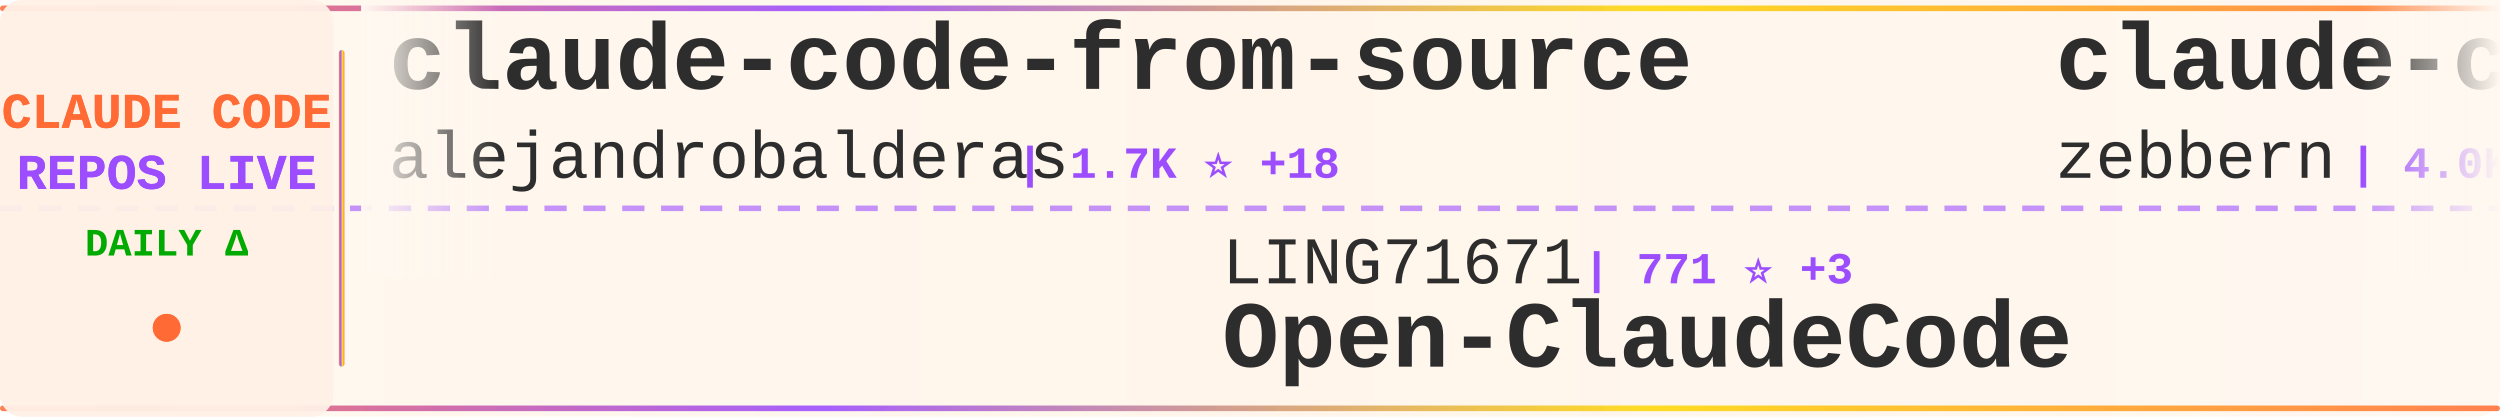
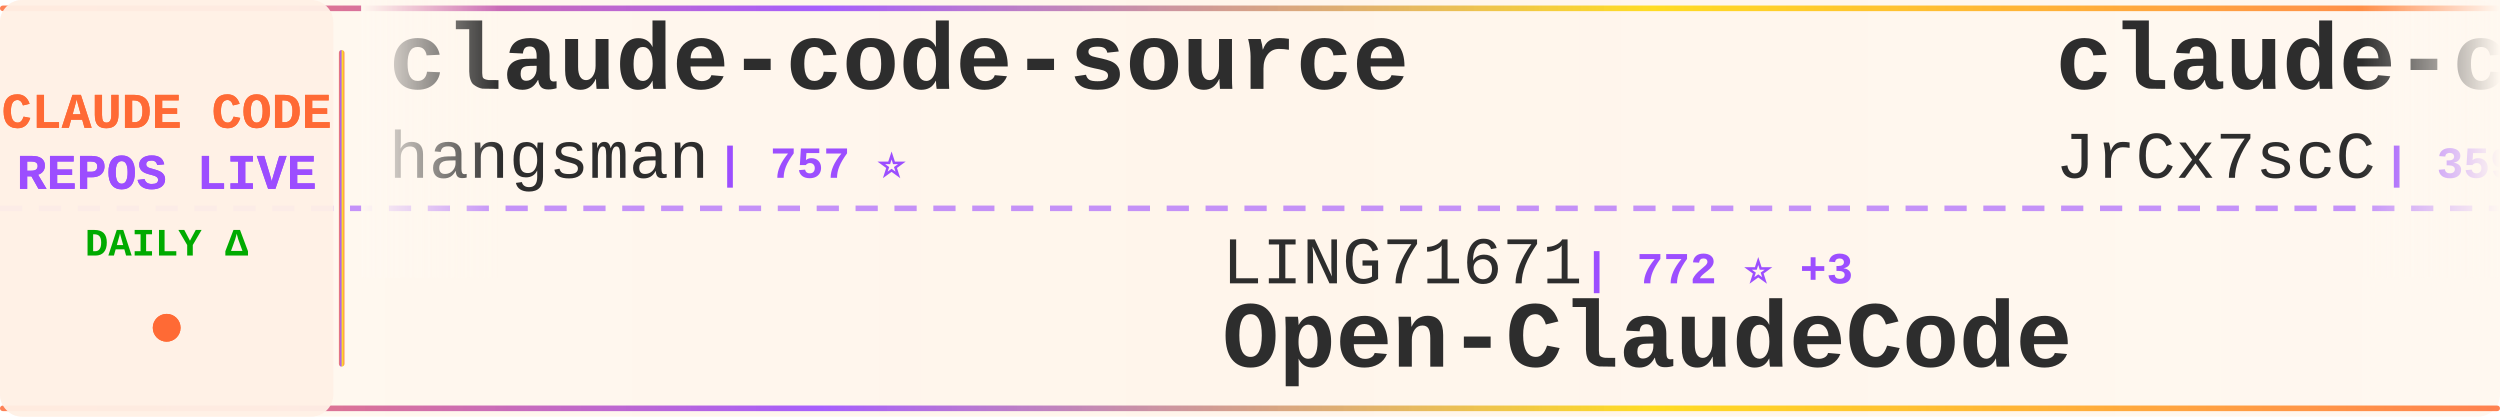
<svg xmlns="http://www.w3.org/2000/svg" width="900" height="150">
  <defs>
    <linearGradient id="tickerBg" x1="0%" y1="0%" x2="100%" y2="0%">
      <stop offset="0%" style="stop-color:#fff8f0;stop-opacity:0.98" />
      <stop offset="50%" style="stop-color:#fff5eb;stop-opacity:1" />
      <stop offset="100%" style="stop-color:#fff8f0;stop-opacity:0.98" />
    </linearGradient>
    <linearGradient id="borderGrad" x1="0%" y1="0%" x2="100%" y2="0%">
      <stop offset="0%" style="stop-color:#FF6B35;stop-opacity:0.85">
        <animate attributeName="stop-opacity" values="0.85;1;0.85" dur="2s" repeatCount="indefinite" />
      </stop>
      <stop offset="33%" style="stop-color:#9C4EFF;stop-opacity:0.9">
        <animate attributeName="stop-opacity" values="0.9;1;0.9" dur="2.2s" repeatCount="indefinite" />
      </stop>
      <stop offset="66%" style="stop-color:#FFD700;stop-opacity:0.85">
        <animate attributeName="stop-opacity" values="0.85;1;0.85" dur="1.8s" repeatCount="indefinite" />
      </stop>
      <stop offset="100%" style="stop-color:#FF6B35;stop-opacity:0.85">
        <animate attributeName="stop-opacity" values="0.85;1;0.85" dur="2s" repeatCount="indefinite" />
      </stop>
    </linearGradient>
    <filter id="textGlow">
      <feGaussianBlur stdDeviation="0.15" result="coloredBlur" />
      <feMerge>
        <feMergeNode in="coloredBlur" />
        <feMergeNode in="SourceGraphic" />
      </feMerge>
    </filter>
    <filter id="metricGlow">
      <feGaussianBlur stdDeviation="0.2" result="coloredBlur" />
      <feMerge>
        <feMergeNode in="coloredBlur" />
        <feMergeNode in="SourceGraphic" />
      </feMerge>
    </filter>
    <linearGradient id="leftFade" x1="0%" y1="0%" x2="100%" y2="0%">
      <stop offset="0%" style="stop-color:#fff8f0;stop-opacity:1" />
      <stop offset="100%" style="stop-color:#fff8f0;stop-opacity:0" />
    </linearGradient>
    <linearGradient id="rightFade" x1="0%" y1="0%" x2="100%" y2="0%">
      <stop offset="0%" style="stop-color:#fff8f0;stop-opacity:0" />
      <stop offset="100%" style="stop-color:#fff8f0;stop-opacity:1" />
    </linearGradient>
  </defs>
  <rect width="900" height="150" fill="url(#tickerBg)" rx="8" />
  <rect x="0" y="2" width="900" height="2" fill="url(#borderGrad)" rx="1" />
  <rect x="0" y="146" width="900" height="2" fill="url(#borderGrad)" rx="1" />
  <line x1="0" y1="75" x2="900" y2="75" stroke="#9C4EFF" stroke-width="2" stroke-dasharray="8 6" opacity="0.6" />
  <rect x="0" y="0" width="120" height="150" fill="#fff0e6" opacity="0.95" rx="8" />
  <text x="60" y="46" font-family="'Courier New', monospace" font-size="18" font-weight="bold" fill="#FF6B35" text-anchor="middle" filter="url(#textGlow)">
    CLAUDE CODE
  </text>
  <text x="60" y="68" font-family="'Courier New', monospace" font-size="18" font-weight="bold" fill="#9C4EFF" text-anchor="middle" filter="url(#textGlow)">
    REPOS LIVE
  </text>
  <text x="60" y="92" font-family="'Courier New', monospace" font-size="14" font-weight="bold" fill="#00aa00" text-anchor="middle">
    DAILY Δ
  </text>
  <circle cx="60" cy="118" r="5" fill="#FF6B35" filter="url(#metricGlow)">
    <animate attributeName="r" values="4;6;4" dur="1.5s" repeatCount="indefinite" />
    <animate attributeName="opacity" values="0.6;1;0.6" dur="1.5s" repeatCount="indefinite" />
  </circle>
  <rect x="122" y="18" width="2" height="114" fill="url(#borderGrad)" rx="1" />
  <clipPath id="tickerClip">
    <rect x="130" y="0" width="770" height="150" />
  </clipPath>
  <g clip-path="url(#tickerClip)">
    <g id="tickerItems">
      <animateTransform attributeName="transform" attributeType="XML" type="translate" from="0 0" to="-3000 0" dur="54s" repeatCount="indefinite" />
      <g transform="translate(0, 0)">
-         <text x="140" y="32" font-family="'Courier New', monospace" font-size="34" font-weight="bold" fill="#2d2d2d">claude-code-from-source</text>
-         <text x="140" y="64" font-family="'Courier New', monospace" font-size="24" font-weight="normal" fill="#2d2d2d" opacity="1.0">alejandrobalderas</text>
-         <text x="366" y="64" font-family="'Courier New', monospace" font-size="16" font-weight="bold" fill="#9C4EFF"> | 1.7K ⭐ +18</text>
+         <text x="140" y="32" font-family="'Courier New', monospace" font-size="34" font-weight="bold" fill="#2d2d2d">claude-code-source</text>
+         <text x="140" y="64" font-family="'Courier New', monospace" font-size="24" font-weight="normal" fill="#2d2d2d" opacity="1.0">hangsman</text>
+         <text x="258" y="64" font-family="'Courier New', monospace" font-size="16" font-weight="bold" fill="#9C4EFF"> | 757 ⭐</text>
      </g>
      <g transform="translate(300, 0)">
        <text x="140" y="102" font-family="'Courier New', monospace" font-size="24" font-weight="normal" fill="#2d2d2d" opacity="1.0">LING71671</text>
-         <text x="270" y="102" font-family="'Courier New', monospace" font-size="16" font-weight="bold" fill="#9C4EFF"> | 771 ⭐ +3</text>
+         <text x="270" y="102" font-family="'Courier New', monospace" font-size="16" font-weight="bold" fill="#9C4EFF"> | 772 ⭐ +3</text>
        <text x="140" y="132" font-family="'Courier New', monospace" font-size="34" font-weight="bold" fill="#2d2d2d">Open-ClaudeCode</text>
      </g>
      <g transform="translate(600, 0)">
-         <text x="140" y="32" font-family="'Courier New', monospace" font-size="34" font-weight="bold" fill="#2d2d2d">claude-code-guide</text>
-         <text x="140" y="64" font-family="'Courier New', monospace" font-size="24" font-weight="normal" fill="#2d2d2d" opacity="1.0">zebbern</text>
-         <text x="246" y="64" font-family="'Courier New', monospace" font-size="16" font-weight="bold" fill="#9C4EFF"> | 4.0K ⭐ +11</text>
+         <text x="140" y="32" font-family="'Courier New', monospace" font-size="34" font-weight="bold" fill="#2d2d2d">claude-code-source</text>
+         <text x="140" y="64" font-family="'Courier New', monospace" font-size="24" font-weight="normal" fill="#2d2d2d" opacity="1.0">JrCx7scC</text>
+         <text x="258" y="64" font-family="'Courier New', monospace" font-size="16" font-weight="bold" fill="#9C4EFF"> | 359 ⭐ +2</text>
      </g>
      <g transform="translate(900, 0)">
+         <text x="140" y="102" font-family="'Courier New', monospace" font-size="24" font-weight="normal" fill="#2d2d2d" opacity="1.0">luyao618</text>
+         <text x="258" y="102" font-family="'Courier New', monospace" font-size="16" font-weight="bold" fill="#9C4EFF"> | 1.2K ⭐ +12</text>
+         <text x="140" y="132" font-family="'Courier New', monospace" font-size="34" font-weight="bold" fill="#2d2d2d">Claude-Code-Source-Study</text>
+       </g>
+       <g transform="translate(1200, 0)">
+         <text x="140" y="32" font-family="'Courier New', monospace" font-size="34" font-weight="bold" fill="#2d2d2d">claude-code-telegram</text>
+         <text x="140" y="64" font-family="'Courier New', monospace" font-size="24" font-weight="normal" fill="#2d2d2d" opacity="1.0">RichardAtCT</text>
+         <text x="294" y="64" font-family="'Courier New', monospace" font-size="16" font-weight="bold" fill="#9C4EFF"> | 2.5K ⭐ +7</text>
+       </g>
+       <g transform="translate(1500, 0)">
        <text x="140" y="102" font-family="'Courier New', monospace" font-size="24" font-weight="normal" fill="#2d2d2d" opacity="1.0">VoltAgent</text>
-         <text x="270" y="102" font-family="'Courier New', monospace" font-size="16" font-weight="bold" fill="#9C4EFF"> | 18.1K ⭐ +130</text>
+         <text x="270" y="102" font-family="'Courier New', monospace" font-size="16" font-weight="bold" fill="#9C4EFF"> | 18.1K ⭐ +132</text>
        <text x="140" y="132" font-family="'Courier New', monospace" font-size="34" font-weight="bold" fill="#2d2d2d">awesome-claude-code-suba...</text>
      </g>
-       <g transform="translate(1200, 0)">
-         <text x="140" y="32" font-family="'Courier New', monospace" font-size="34" font-weight="bold" fill="#2d2d2d">claude-plugins-official</text>
-         <text x="140" y="64" font-family="'Courier New', monospace" font-size="24" font-weight="normal" fill="#2d2d2d" opacity="1.0">anthropics</text>
-         <text x="282" y="64" font-family="'Courier New', monospace" font-size="16" font-weight="bold" fill="#9C4EFF"> | 17.7K ⭐ +85</text>
-       </g>
-       <g transform="translate(1500, 0)">
-         <text x="140" y="102" font-family="'Courier New', monospace" font-size="24" font-weight="normal" fill="#2d2d2d" opacity="1.0">nicedreamzapp</text>
-         <text x="318" y="102" font-family="'Courier New', monospace" font-size="16" font-weight="bold" fill="#9C4EFF"> | 2.1K ⭐ +73</text>
-         <text x="140" y="132" font-family="'Courier New', monospace" font-size="34" font-weight="bold" fill="#2d2d2d">claude-code-local</text>
-       </g>
      <g transform="translate(1800, 0)">
-         <text x="140" y="32" font-family="'Courier New', monospace" font-size="34" font-weight="bold" fill="#2d2d2d">oh-my-claudecode</text>
-         <text x="140" y="64" font-family="'Courier New', monospace" font-size="24" font-weight="normal" fill="#2d2d2d" opacity="1.0">Yeachan-Heo</text>
-         <text x="294" y="64" font-family="'Courier New', monospace" font-size="16" font-weight="bold" fill="#9C4EFF"> | 31.0K ⭐ +225</text>
+         <text x="140" y="32" font-family="'Courier New', monospace" font-size="34" font-weight="bold" fill="#2d2d2d">free-claude-code</text>
+         <text x="140" y="64" font-family="'Courier New', monospace" font-size="24" font-weight="normal" fill="#2d2d2d" opacity="1.0">Alishahryar1</text>
+         <text x="306" y="64" font-family="'Courier New', monospace" font-size="16" font-weight="bold" fill="#9C4EFF"> | 5.8K ⭐ +2.8K</text>
      </g>
      <g transform="translate(2100, 0)">
-         <text x="140" y="102" font-family="'Courier New', monospace" font-size="24" font-weight="normal" fill="#2d2d2d" opacity="1.0">ChrisWiles</text>
-         <text x="282" y="102" font-family="'Courier New', monospace" font-size="16" font-weight="bold" fill="#9C4EFF"> | 5.8K ⭐ +4</text>
-         <text x="140" y="132" font-family="'Courier New', monospace" font-size="34" font-weight="bold" fill="#2d2d2d">claude-code-showcase</text>
+         <text x="140" y="102" font-family="'Courier New', monospace" font-size="24" font-weight="normal" fill="#2d2d2d" opacity="1.0">musistudio</text>
+         <text x="282" y="102" font-family="'Courier New', monospace" font-size="16" font-weight="bold" fill="#9C4EFF"> | 32.8K ⭐ +89</text>
+         <text x="140" y="132" font-family="'Courier New', monospace" font-size="34" font-weight="bold" fill="#2d2d2d">claude-code-router</text>
      </g>
      <g transform="translate(2400, 0)">
-         <text x="140" y="32" font-family="'Courier New', monospace" font-size="34" font-weight="bold" fill="#2d2d2d">claude-code-spec-workflo...</text>
-         <text x="140" y="64" font-family="'Courier New', monospace" font-size="24" font-weight="normal" fill="#2d2d2d" opacity="1.0">Pimzino</text>
-         <text x="246" y="64" font-family="'Courier New', monospace" font-size="16" font-weight="bold" fill="#9C4EFF"> | 3.7K ⭐ +4</text>
+         <text x="140" y="32" font-family="'Courier New', monospace" font-size="34" font-weight="bold" fill="#2d2d2d">claude-coder</text>
+         <text x="140" y="64" font-family="'Courier New', monospace" font-size="24" font-weight="normal" fill="#2d2d2d" opacity="1.0">kodu-ai</text>
+         <text x="246" y="64" font-family="'Courier New', monospace" font-size="16" font-weight="bold" fill="#9C4EFF"> | 5.3K ⭐ +1</text>
      </g>
      <g transform="translate(2700, 0)">
-         <text x="140" y="102" font-family="'Courier New', monospace" font-size="24" font-weight="normal" fill="#2d2d2d" opacity="1.0">repowise-dev</text>
-         <text x="306" y="102" font-family="'Courier New', monospace" font-size="16" font-weight="bold" fill="#9C4EFF"> | 957 ⭐ +4</text>
-         <text x="140" y="132" font-family="'Courier New', monospace" font-size="34" font-weight="bold" fill="#2d2d2d">claude-code-prompts</text>
+         <text x="140" y="102" font-family="'Courier New', monospace" font-size="24" font-weight="normal" fill="#2d2d2d" opacity="1.0">Hyper66666</text>
+         <text x="282" y="102" font-family="'Courier New', monospace" font-size="16" font-weight="bold" fill="#9C4EFF"> | 211 ⭐ +1</text>
+         <text x="140" y="132" font-family="'Courier New', monospace" font-size="34" font-weight="bold" fill="#2d2d2d">claude-code-sourcemap</text>
      </g>
      <g transform="translate(3000, 0)">
-         <text x="140" y="32" font-family="'Courier New', monospace" font-size="34" font-weight="bold" fill="#2d2d2d">claude-code-from-source</text>
-         <text x="140" y="64" font-family="'Courier New', monospace" font-size="24" font-weight="normal" fill="#2d2d2d" opacity="1.0">alejandrobalderas</text>
-         <text x="366" y="64" font-family="'Courier New', monospace" font-size="16" font-weight="bold" fill="#9C4EFF"> | 1.7K ⭐ +18</text>
+         <text x="140" y="32" font-family="'Courier New', monospace" font-size="34" font-weight="bold" fill="#2d2d2d">claude-code-source</text>
+         <text x="140" y="64" font-family="'Courier New', monospace" font-size="24" font-weight="normal" fill="#2d2d2d" opacity="1.0">hangsman</text>
+         <text x="258" y="64" font-family="'Courier New', monospace" font-size="16" font-weight="bold" fill="#9C4EFF"> | 757 ⭐</text>
      </g>
      <g transform="translate(3300, 0)">
        <text x="140" y="102" font-family="'Courier New', monospace" font-size="24" font-weight="normal" fill="#2d2d2d" opacity="1.0">LING71671</text>
-         <text x="270" y="102" font-family="'Courier New', monospace" font-size="16" font-weight="bold" fill="#9C4EFF"> | 771 ⭐ +3</text>
+         <text x="270" y="102" font-family="'Courier New', monospace" font-size="16" font-weight="bold" fill="#9C4EFF"> | 772 ⭐ +3</text>
        <text x="140" y="132" font-family="'Courier New', monospace" font-size="34" font-weight="bold" fill="#2d2d2d">Open-ClaudeCode</text>
      </g>
      <g transform="translate(3600, 0)">
-         <text x="140" y="32" font-family="'Courier New', monospace" font-size="34" font-weight="bold" fill="#2d2d2d">claude-code-guide</text>
-         <text x="140" y="64" font-family="'Courier New', monospace" font-size="24" font-weight="normal" fill="#2d2d2d" opacity="1.0">zebbern</text>
-         <text x="246" y="64" font-family="'Courier New', monospace" font-size="16" font-weight="bold" fill="#9C4EFF"> | 4.0K ⭐ +11</text>
+         <text x="140" y="32" font-family="'Courier New', monospace" font-size="34" font-weight="bold" fill="#2d2d2d">claude-code-source</text>
+         <text x="140" y="64" font-family="'Courier New', monospace" font-size="24" font-weight="normal" fill="#2d2d2d" opacity="1.0">JrCx7scC</text>
+         <text x="258" y="64" font-family="'Courier New', monospace" font-size="16" font-weight="bold" fill="#9C4EFF"> | 359 ⭐ +2</text>
      </g>
      <g transform="translate(3900, 0)">
-         <text x="140" y="102" font-family="'Courier New', monospace" font-size="24" font-weight="normal" fill="#2d2d2d" opacity="1.0">VoltAgent</text>
-         <text x="270" y="102" font-family="'Courier New', monospace" font-size="16" font-weight="bold" fill="#9C4EFF"> | 18.1K ⭐ +130</text>
-         <text x="140" y="132" font-family="'Courier New', monospace" font-size="34" font-weight="bold" fill="#2d2d2d">awesome-claude-code-suba...</text>
+         <text x="140" y="102" font-family="'Courier New', monospace" font-size="24" font-weight="normal" fill="#2d2d2d" opacity="1.0">luyao618</text>
+         <text x="258" y="102" font-family="'Courier New', monospace" font-size="16" font-weight="bold" fill="#9C4EFF"> | 1.2K ⭐ +12</text>
+         <text x="140" y="132" font-family="'Courier New', monospace" font-size="34" font-weight="bold" fill="#2d2d2d">Claude-Code-Source-Study</text>
      </g>
    </g>
  </g>
  <rect x="130" y="0" width="50" height="100" fill="url(#leftFade)" />
  <rect x="850" y="0" width="50" height="100" fill="url(#rightFade)" />
</svg>
